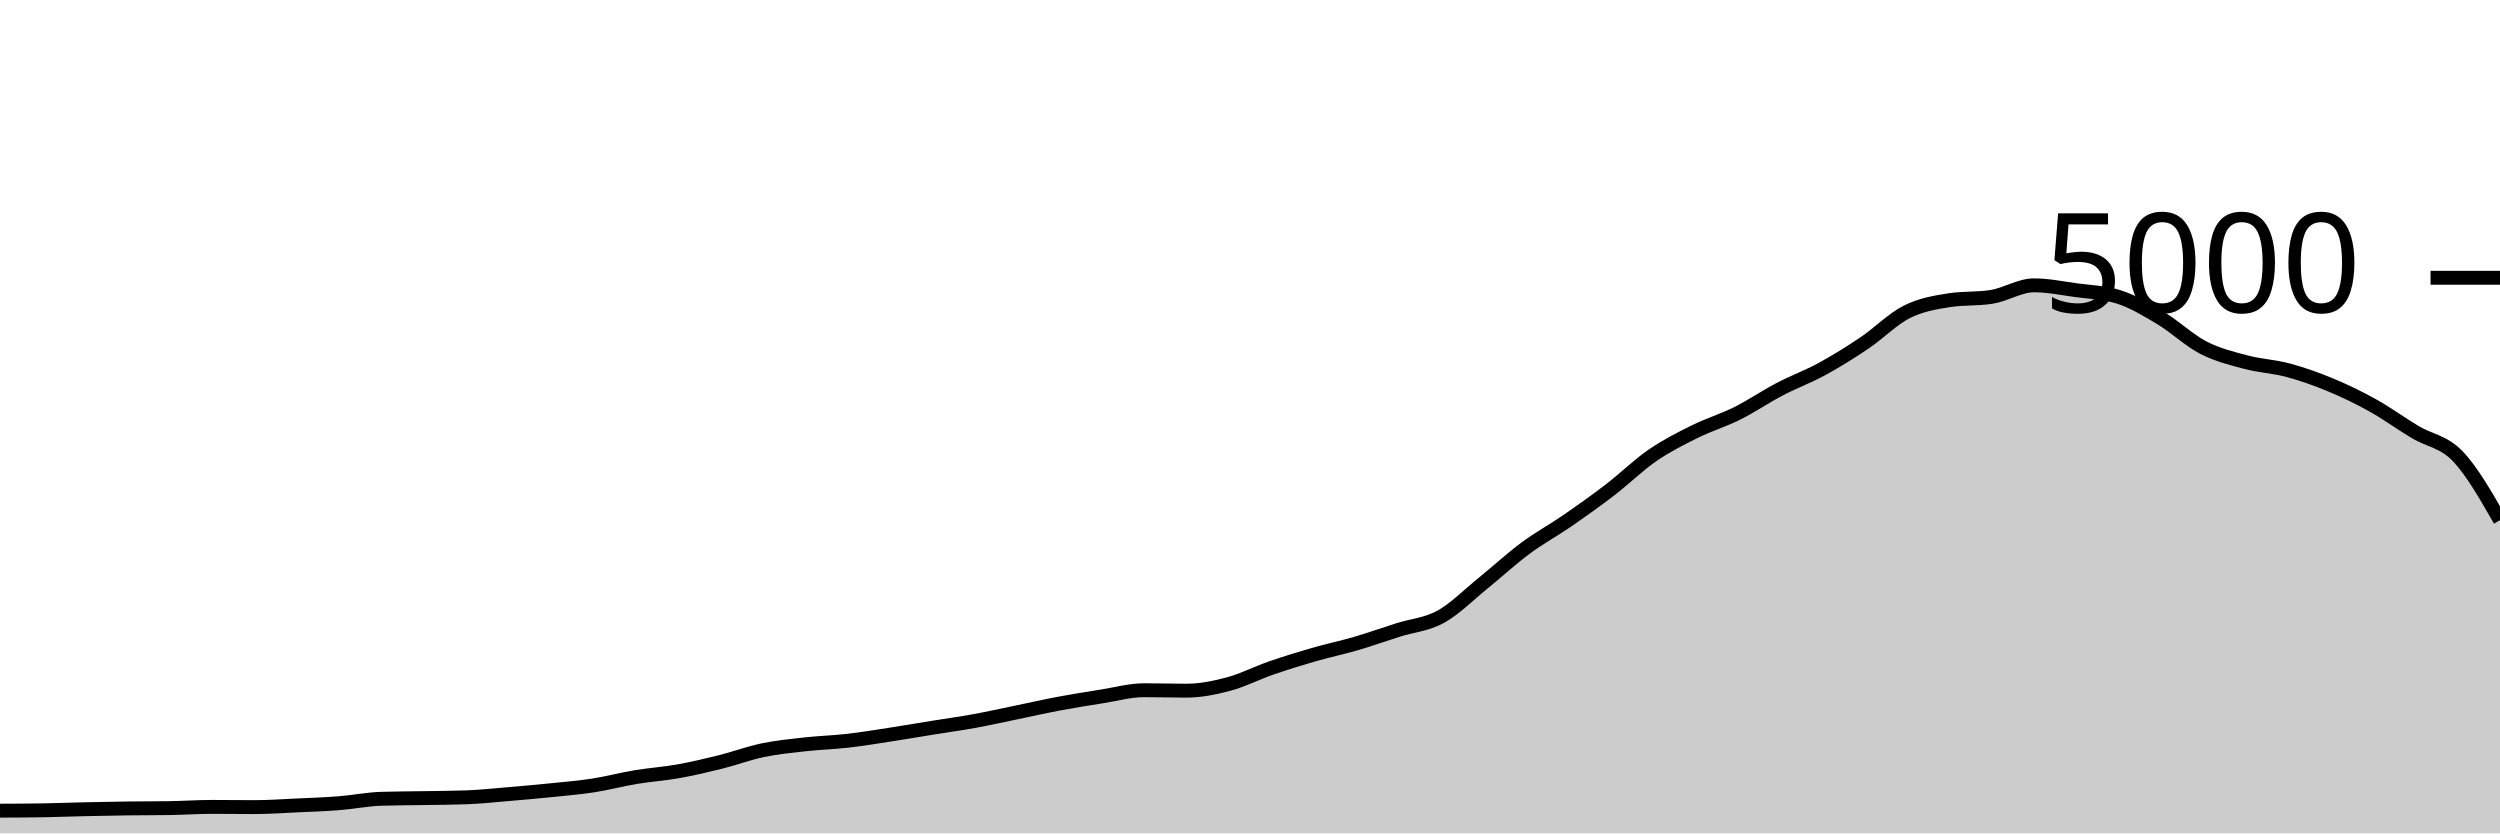
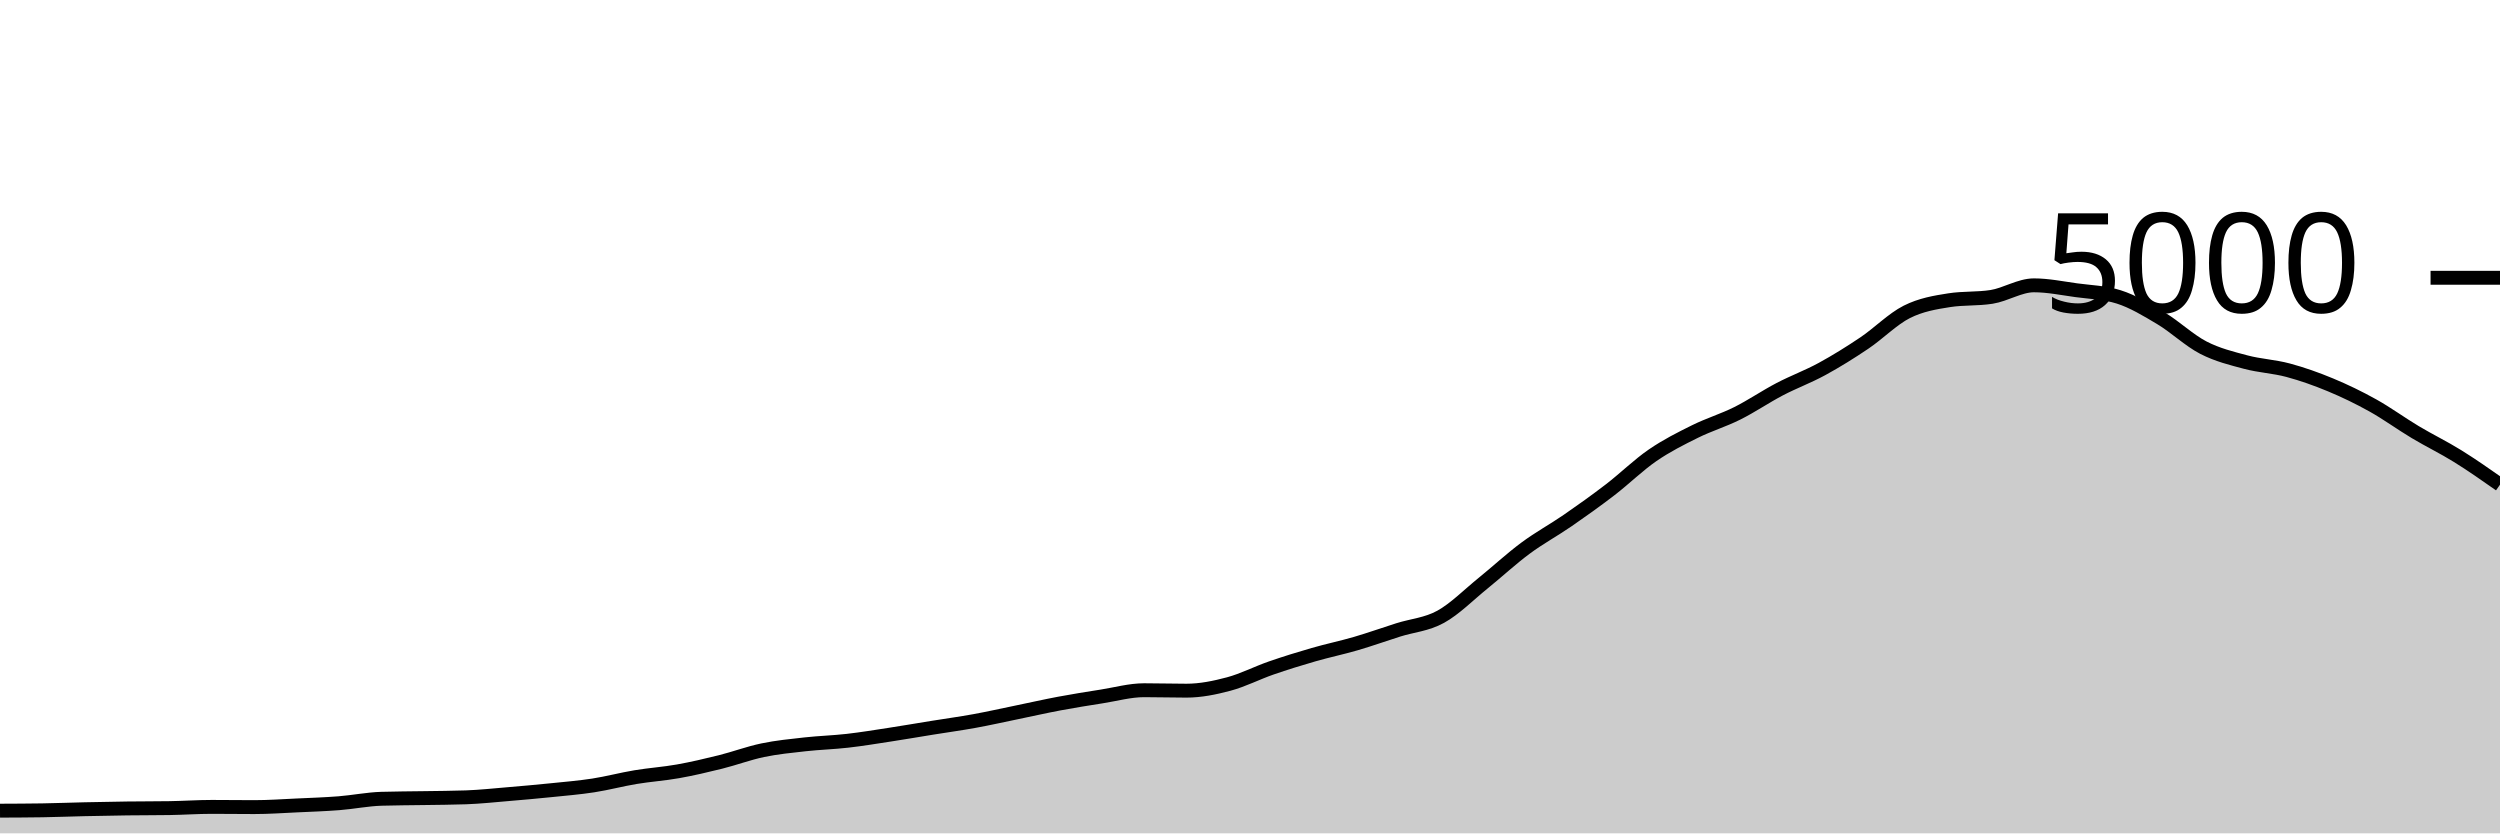
<svg xmlns="http://www.w3.org/2000/svg" viewBox="0 0 180 60">
  <g transform="translate(0,20)">
-     <path class="area" fill="rgba(0, 0, 0, 0.2)" d="M0,38.368C1.017,38.364,2.034,38.36,3.051,38.344C4.068,38.328,5.085,38.287,6.102,38.264C7.119,38.241,8.136,38.221,9.153,38.208C10.169,38.195,11.186,38.2,12.203,38.184C13.22,38.168,14.237,38.096,15.254,38.096C16.271,38.096,17.288,38.112,18.305,38.112C19.322,38.112,20.339,38.039,21.356,37.992C22.373,37.945,23.39,37.912,24.407,37.832C25.424,37.752,26.441,37.544,27.458,37.512C28.475,37.48,29.492,37.481,30.508,37.464C31.525,37.447,32.542,37.445,33.559,37.408C34.576,37.371,35.593,37.261,36.61,37.176C37.627,37.091,38.644,37,39.661,36.896C40.678,36.792,41.695,36.709,42.712,36.552C43.729,36.395,44.746,36.121,45.763,35.952C46.78,35.783,47.797,35.717,48.814,35.536C49.831,35.355,50.847,35.117,51.864,34.864C52.881,34.611,53.898,34.228,54.915,34.016C55.932,33.804,56.949,33.705,57.966,33.592C58.983,33.479,60,33.452,61.017,33.336C62.034,33.22,63.051,33.052,64.068,32.896C65.085,32.74,66.102,32.564,67.119,32.4C68.136,32.236,69.153,32.097,70.169,31.912C71.186,31.727,72.203,31.497,73.22,31.288C74.237,31.079,75.254,30.847,76.271,30.656C77.288,30.465,78.305,30.304,79.322,30.144C80.339,29.984,81.356,29.696,82.373,29.696C83.39,29.696,84.407,29.728,85.424,29.728C86.441,29.728,87.458,29.52,88.475,29.248C89.492,28.976,90.508,28.448,91.525,28.096C92.542,27.744,93.559,27.429,94.576,27.136C95.593,26.843,96.61,26.633,97.627,26.336C98.644,26.039,99.661,25.673,100.678,25.352C101.695,25.031,102.712,24.968,103.729,24.408C104.746,23.848,105.763,22.815,106.78,21.992C107.797,21.169,108.814,20.225,109.831,19.472C110.847,18.719,111.864,18.173,112.881,17.472C113.898,16.771,114.915,16.045,115.932,15.264C116.949,14.483,117.966,13.483,118.983,12.784C120,12.085,121.017,11.576,122.034,11.072C123.051,10.568,124.068,10.268,125.085,9.76C126.102,9.252,127.119,8.556,128.136,8.024C129.153,7.492,130.169,7.123,131.186,6.568C132.203,6.013,133.22,5.381,134.237,4.696C135.254,4.011,136.271,2.969,137.288,2.456C138.305,1.943,139.322,1.776,140.339,1.616C141.356,1.456,142.373,1.536,143.39,1.376C144.407,1.216,145.424,0.544,146.441,0.544C147.458,0.544,148.475,0.757,149.492,0.896C150.508,1.035,151.525,1.056,152.542,1.376C153.559,1.696,154.576,2.311,155.593,2.92C156.61,3.529,157.627,4.507,158.644,5.032C159.661,5.557,160.678,5.801,161.695,6.072C162.712,6.343,163.729,6.383,164.746,6.656C165.763,6.929,166.78,7.289,167.797,7.712C168.814,8.135,169.831,8.625,170.847,9.192C171.864,9.759,172.881,10.504,173.898,11.112C174.915,11.72,175.932,11.783,176.949,12.84C177.966,13.897,178.983,15.677,180,17.456L180,40C178.983,40,177.966,40,176.949,40C175.932,40,174.915,40,173.898,40C172.881,40,171.864,40,170.847,40C169.831,40,168.814,40,167.797,40C166.78,40,165.763,40,164.746,40C163.729,40,162.712,40,161.695,40C160.678,40,159.661,40,158.644,40C157.627,40,156.61,40,155.593,40C154.576,40,153.559,40,152.542,40C151.525,40,150.508,40,149.492,40C148.475,40,147.458,40,146.441,40C145.424,40,144.407,40,143.39,40C142.373,40,141.356,40,140.339,40C139.322,40,138.305,40,137.288,40C136.271,40,135.254,40,134.237,40C133.22,40,132.203,40,131.186,40C130.169,40,129.153,40,128.136,40C127.119,40,126.102,40,125.085,40C124.068,40,123.051,40,122.034,40C121.017,40,120,40,118.983,40C117.966,40,116.949,40,115.932,40C114.915,40,113.898,40,112.881,40C111.864,40,110.847,40,109.831,40C108.814,40,107.797,40,106.78,40C105.763,40,104.746,40,103.729,40C102.712,40,101.695,40,100.678,40C99.661,40,98.644,40,97.627,40C96.61,40,95.593,40,94.576,40C93.559,40,92.542,40,91.525,40C90.508,40,89.492,40,88.475,40C87.458,40,86.441,40,85.424,40C84.407,40,83.39,40,82.373,40C81.356,40,80.339,40,79.322,40C78.305,40,77.288,40,76.271,40C75.254,40,74.237,40,73.22,40C72.203,40,71.186,40,70.169,40C69.153,40,68.136,40,67.119,40C66.102,40,65.085,40,64.068,40C63.051,40,62.034,40,61.017,40C60,40,58.983,40,57.966,40C56.949,40,55.932,40,54.915,40C53.898,40,52.881,40,51.864,40C50.847,40,49.831,40,48.814,40C47.797,40,46.78,40,45.763,40C44.746,40,43.729,40,42.712,40C41.695,40,40.678,40,39.661,40C38.644,40,37.627,40,36.61,40C35.593,40,34.576,40,33.559,40C32.542,40,31.525,40,30.508,40C29.492,40,28.475,40,27.458,40C26.441,40,25.424,40,24.407,40C23.39,40,22.373,40,21.356,40C20.339,40,19.322,40,18.305,40C17.288,40,16.271,40,15.254,40C14.237,40,13.22,40,12.203,40C11.186,40,10.169,40,9.153,40C8.136,40,7.119,40,6.102,40C5.085,40,4.068,40,3.051,40C2.034,40,1.017,40,0,40Z" />
-     <path class="line" stroke="black" fill="none" d="M0,38.368C1.017,38.364,2.034,38.36,3.051,38.344C4.068,38.328,5.085,38.287,6.102,38.264C7.119,38.241,8.136,38.221,9.153,38.208C10.169,38.195,11.186,38.2,12.203,38.184C13.22,38.168,14.237,38.096,15.254,38.096C16.271,38.096,17.288,38.112,18.305,38.112C19.322,38.112,20.339,38.039,21.356,37.992C22.373,37.945,23.39,37.912,24.407,37.832C25.424,37.752,26.441,37.544,27.458,37.512C28.475,37.48,29.492,37.481,30.508,37.464C31.525,37.447,32.542,37.445,33.559,37.408C34.576,37.371,35.593,37.261,36.61,37.176C37.627,37.091,38.644,37,39.661,36.896C40.678,36.792,41.695,36.709,42.712,36.552C43.729,36.395,44.746,36.121,45.763,35.952C46.78,35.783,47.797,35.717,48.814,35.536C49.831,35.355,50.847,35.117,51.864,34.864C52.881,34.611,53.898,34.228,54.915,34.016C55.932,33.804,56.949,33.705,57.966,33.592C58.983,33.479,60,33.452,61.017,33.336C62.034,33.22,63.051,33.052,64.068,32.896C65.085,32.74,66.102,32.564,67.119,32.4C68.136,32.236,69.153,32.097,70.169,31.912C71.186,31.727,72.203,31.497,73.22,31.288C74.237,31.079,75.254,30.847,76.271,30.656C77.288,30.465,78.305,30.304,79.322,30.144C80.339,29.984,81.356,29.696,82.373,29.696C83.39,29.696,84.407,29.728,85.424,29.728C86.441,29.728,87.458,29.52,88.475,29.248C89.492,28.976,90.508,28.448,91.525,28.096C92.542,27.744,93.559,27.429,94.576,27.136C95.593,26.843,96.61,26.633,97.627,26.336C98.644,26.039,99.661,25.673,100.678,25.352C101.695,25.031,102.712,24.968,103.729,24.408C104.746,23.848,105.763,22.815,106.78,21.992C107.797,21.169,108.814,20.225,109.831,19.472C110.847,18.719,111.864,18.173,112.881,17.472C113.898,16.771,114.915,16.045,115.932,15.264C116.949,14.483,117.966,13.483,118.983,12.784C120,12.085,121.017,11.576,122.034,11.072C123.051,10.568,124.068,10.268,125.085,9.76C126.102,9.252,127.119,8.556,128.136,8.024C129.153,7.492,130.169,7.123,131.186,6.568C132.203,6.013,133.22,5.381,134.237,4.696C135.254,4.011,136.271,2.969,137.288,2.456C138.305,1.943,139.322,1.776,140.339,1.616C141.356,1.456,142.373,1.536,143.39,1.376C144.407,1.216,145.424,0.544,146.441,0.544C147.458,0.544,148.475,0.757,149.492,0.896C150.508,1.035,151.525,1.056,152.542,1.376C153.559,1.696,154.576,2.311,155.593,2.92C156.61,3.529,157.627,4.507,158.644,5.032C159.661,5.557,160.678,5.801,161.695,6.072C162.712,6.343,163.729,6.383,164.746,6.656C165.763,6.929,166.78,7.289,167.797,7.712C168.814,8.135,169.831,8.625,170.847,9.192C171.864,9.759,172.881,10.504,173.898,11.112C174.915,11.72,175.932,11.783,176.949,12.84C177.966,13.897,178.983,15.677,180,17.456" />
+     <path class="area" fill="rgba(0, 0, 0, 0.2)" d="M0,38.368C1.017,38.364,2.034,38.36,3.051,38.344C4.068,38.328,5.085,38.287,6.102,38.264C7.119,38.241,8.136,38.221,9.153,38.208C10.169,38.195,11.186,38.2,12.203,38.184C13.22,38.168,14.237,38.096,15.254,38.096C16.271,38.096,17.288,38.112,18.305,38.112C19.322,38.112,20.339,38.039,21.356,37.992C22.373,37.945,23.39,37.912,24.407,37.832C25.424,37.752,26.441,37.544,27.458,37.512C28.475,37.48,29.492,37.481,30.508,37.464C31.525,37.447,32.542,37.445,33.559,37.408C34.576,37.371,35.593,37.261,36.61,37.176C37.627,37.091,38.644,37,39.661,36.896C40.678,36.792,41.695,36.709,42.712,36.552C43.729,36.395,44.746,36.121,45.763,35.952C46.78,35.783,47.797,35.717,48.814,35.536C49.831,35.355,50.847,35.117,51.864,34.864C52.881,34.611,53.898,34.228,54.915,34.016C55.932,33.804,56.949,33.705,57.966,33.592C58.983,33.479,60,33.452,61.017,33.336C62.034,33.22,63.051,33.052,64.068,32.896C65.085,32.74,66.102,32.564,67.119,32.4C68.136,32.236,69.153,32.097,70.169,31.912C71.186,31.727,72.203,31.497,73.22,31.288C74.237,31.079,75.254,30.847,76.271,30.656C77.288,30.465,78.305,30.304,79.322,30.144C80.339,29.984,81.356,29.696,82.373,29.696C83.39,29.696,84.407,29.728,85.424,29.728C86.441,29.728,87.458,29.52,88.475,29.248C89.492,28.976,90.508,28.448,91.525,28.096C92.542,27.744,93.559,27.429,94.576,27.136C95.593,26.843,96.61,26.633,97.627,26.336C98.644,26.039,99.661,25.673,100.678,25.352C101.695,25.031,102.712,24.968,103.729,24.408C104.746,23.848,105.763,22.815,106.78,21.992C107.797,21.169,108.814,20.225,109.831,19.472C110.847,18.719,111.864,18.173,112.881,17.472C113.898,16.771,114.915,16.045,115.932,15.264C116.949,14.483,117.966,13.483,118.983,12.784C120,12.085,121.017,11.576,122.034,11.072C123.051,10.568,124.068,10.268,125.085,9.76C126.102,9.252,127.119,8.556,128.136,8.024C129.153,7.492,130.169,7.123,131.186,6.568C132.203,6.013,133.22,5.381,134.237,4.696C135.254,4.011,136.271,2.969,137.288,2.456C138.305,1.943,139.322,1.776,140.339,1.616C141.356,1.456,142.373,1.536,143.39,1.376C144.407,1.216,145.424,0.544,146.441,0.544C147.458,0.544,148.475,0.757,149.492,0.896C150.508,1.035,151.525,1.056,152.542,1.376C153.559,1.696,154.576,2.311,155.593,2.92C156.61,3.529,157.627,4.507,158.644,5.032C159.661,5.557,160.678,5.801,161.695,6.072C162.712,6.343,163.729,6.383,164.746,6.656C165.763,6.929,166.78,7.289,167.797,7.712C168.814,8.135,169.831,8.625,170.847,9.192C171.864,9.759,172.881,10.504,173.898,11.112C174.915,11.72,175.932,12.209,176.949,12.84C177.966,13.471,178.983,14.183,180,14.896L180,40C178.983,40,177.966,40,176.949,40C175.932,40,174.915,40,173.898,40C172.881,40,171.864,40,170.847,40C169.831,40,168.814,40,167.797,40C166.78,40,165.763,40,164.746,40C163.729,40,162.712,40,161.695,40C160.678,40,159.661,40,158.644,40C157.627,40,156.61,40,155.593,40C154.576,40,153.559,40,152.542,40C151.525,40,150.508,40,149.492,40C148.475,40,147.458,40,146.441,40C145.424,40,144.407,40,143.39,40C142.373,40,141.356,40,140.339,40C139.322,40,138.305,40,137.288,40C136.271,40,135.254,40,134.237,40C133.22,40,132.203,40,131.186,40C130.169,40,129.153,40,128.136,40C127.119,40,126.102,40,125.085,40C124.068,40,123.051,40,122.034,40C121.017,40,120,40,118.983,40C117.966,40,116.949,40,115.932,40C114.915,40,113.898,40,112.881,40C111.864,40,110.847,40,109.831,40C108.814,40,107.797,40,106.78,40C105.763,40,104.746,40,103.729,40C102.712,40,101.695,40,100.678,40C99.661,40,98.644,40,97.627,40C96.61,40,95.593,40,94.576,40C93.559,40,92.542,40,91.525,40C90.508,40,89.492,40,88.475,40C87.458,40,86.441,40,85.424,40C84.407,40,83.39,40,82.373,40C81.356,40,80.339,40,79.322,40C78.305,40,77.288,40,76.271,40C75.254,40,74.237,40,73.22,40C72.203,40,71.186,40,70.169,40C69.153,40,68.136,40,67.119,40C66.102,40,65.085,40,64.068,40C63.051,40,62.034,40,61.017,40C60,40,58.983,40,57.966,40C56.949,40,55.932,40,54.915,40C53.898,40,52.881,40,51.864,40C50.847,40,49.831,40,48.814,40C47.797,40,46.78,40,45.763,40C44.746,40,43.729,40,42.712,40C41.695,40,40.678,40,39.661,40C38.644,40,37.627,40,36.61,40C35.593,40,34.576,40,33.559,40C32.542,40,31.525,40,30.508,40C29.492,40,28.475,40,27.458,40C26.441,40,25.424,40,24.407,40C23.39,40,22.373,40,21.356,40C20.339,40,19.322,40,18.305,40C17.288,40,16.271,40,15.254,40C14.237,40,13.22,40,12.203,40C11.186,40,10.169,40,9.153,40C8.136,40,7.119,40,6.102,40C5.085,40,4.068,40,3.051,40C2.034,40,1.017,40,0,40Z" />
+     <path class="line" stroke="black" fill="none" d="M0,38.368C1.017,38.364,2.034,38.36,3.051,38.344C4.068,38.328,5.085,38.287,6.102,38.264C7.119,38.241,8.136,38.221,9.153,38.208C10.169,38.195,11.186,38.2,12.203,38.184C13.22,38.168,14.237,38.096,15.254,38.096C16.271,38.096,17.288,38.112,18.305,38.112C19.322,38.112,20.339,38.039,21.356,37.992C22.373,37.945,23.39,37.912,24.407,37.832C25.424,37.752,26.441,37.544,27.458,37.512C28.475,37.48,29.492,37.481,30.508,37.464C31.525,37.447,32.542,37.445,33.559,37.408C34.576,37.371,35.593,37.261,36.61,37.176C37.627,37.091,38.644,37,39.661,36.896C40.678,36.792,41.695,36.709,42.712,36.552C43.729,36.395,44.746,36.121,45.763,35.952C46.78,35.783,47.797,35.717,48.814,35.536C49.831,35.355,50.847,35.117,51.864,34.864C52.881,34.611,53.898,34.228,54.915,34.016C55.932,33.804,56.949,33.705,57.966,33.592C58.983,33.479,60,33.452,61.017,33.336C62.034,33.22,63.051,33.052,64.068,32.896C65.085,32.74,66.102,32.564,67.119,32.4C68.136,32.236,69.153,32.097,70.169,31.912C71.186,31.727,72.203,31.497,73.22,31.288C74.237,31.079,75.254,30.847,76.271,30.656C77.288,30.465,78.305,30.304,79.322,30.144C80.339,29.984,81.356,29.696,82.373,29.696C83.39,29.696,84.407,29.728,85.424,29.728C86.441,29.728,87.458,29.52,88.475,29.248C89.492,28.976,90.508,28.448,91.525,28.096C92.542,27.744,93.559,27.429,94.576,27.136C95.593,26.843,96.61,26.633,97.627,26.336C98.644,26.039,99.661,25.673,100.678,25.352C101.695,25.031,102.712,24.968,103.729,24.408C104.746,23.848,105.763,22.815,106.78,21.992C107.797,21.169,108.814,20.225,109.831,19.472C110.847,18.719,111.864,18.173,112.881,17.472C113.898,16.771,114.915,16.045,115.932,15.264C116.949,14.483,117.966,13.483,118.983,12.784C120,12.085,121.017,11.576,122.034,11.072C123.051,10.568,124.068,10.268,125.085,9.76C126.102,9.252,127.119,8.556,128.136,8.024C129.153,7.492,130.169,7.123,131.186,6.568C132.203,6.013,133.22,5.381,134.237,4.696C135.254,4.011,136.271,2.969,137.288,2.456C138.305,1.943,139.322,1.776,140.339,1.616C141.356,1.456,142.373,1.536,143.39,1.376C144.407,1.216,145.424,0.544,146.441,0.544C147.458,0.544,148.475,0.757,149.492,0.896C150.508,1.035,151.525,1.056,152.542,1.376C153.559,1.696,154.576,2.311,155.593,2.92C156.61,3.529,157.627,4.507,158.644,5.032C159.661,5.557,160.678,5.801,161.695,6.072C162.712,6.343,163.729,6.383,164.746,6.656C165.763,6.929,166.78,7.289,167.797,7.712C168.814,8.135,169.831,8.625,170.847,9.192C171.864,9.759,172.881,10.504,173.898,11.112C174.915,11.72,175.932,12.209,176.949,12.84C177.966,13.471,178.983,14.183,180,14.896" />
    <path class="axis-ceiling" stroke-width="1" stroke="black" fill="none" d="M175,0L180,0" />
    <text class="axis-ceiling-label" font-family="sans-serif" text-anchor="end" font-size="10px" x="170" y="2.5">5000</text>
  </g>
</svg>
